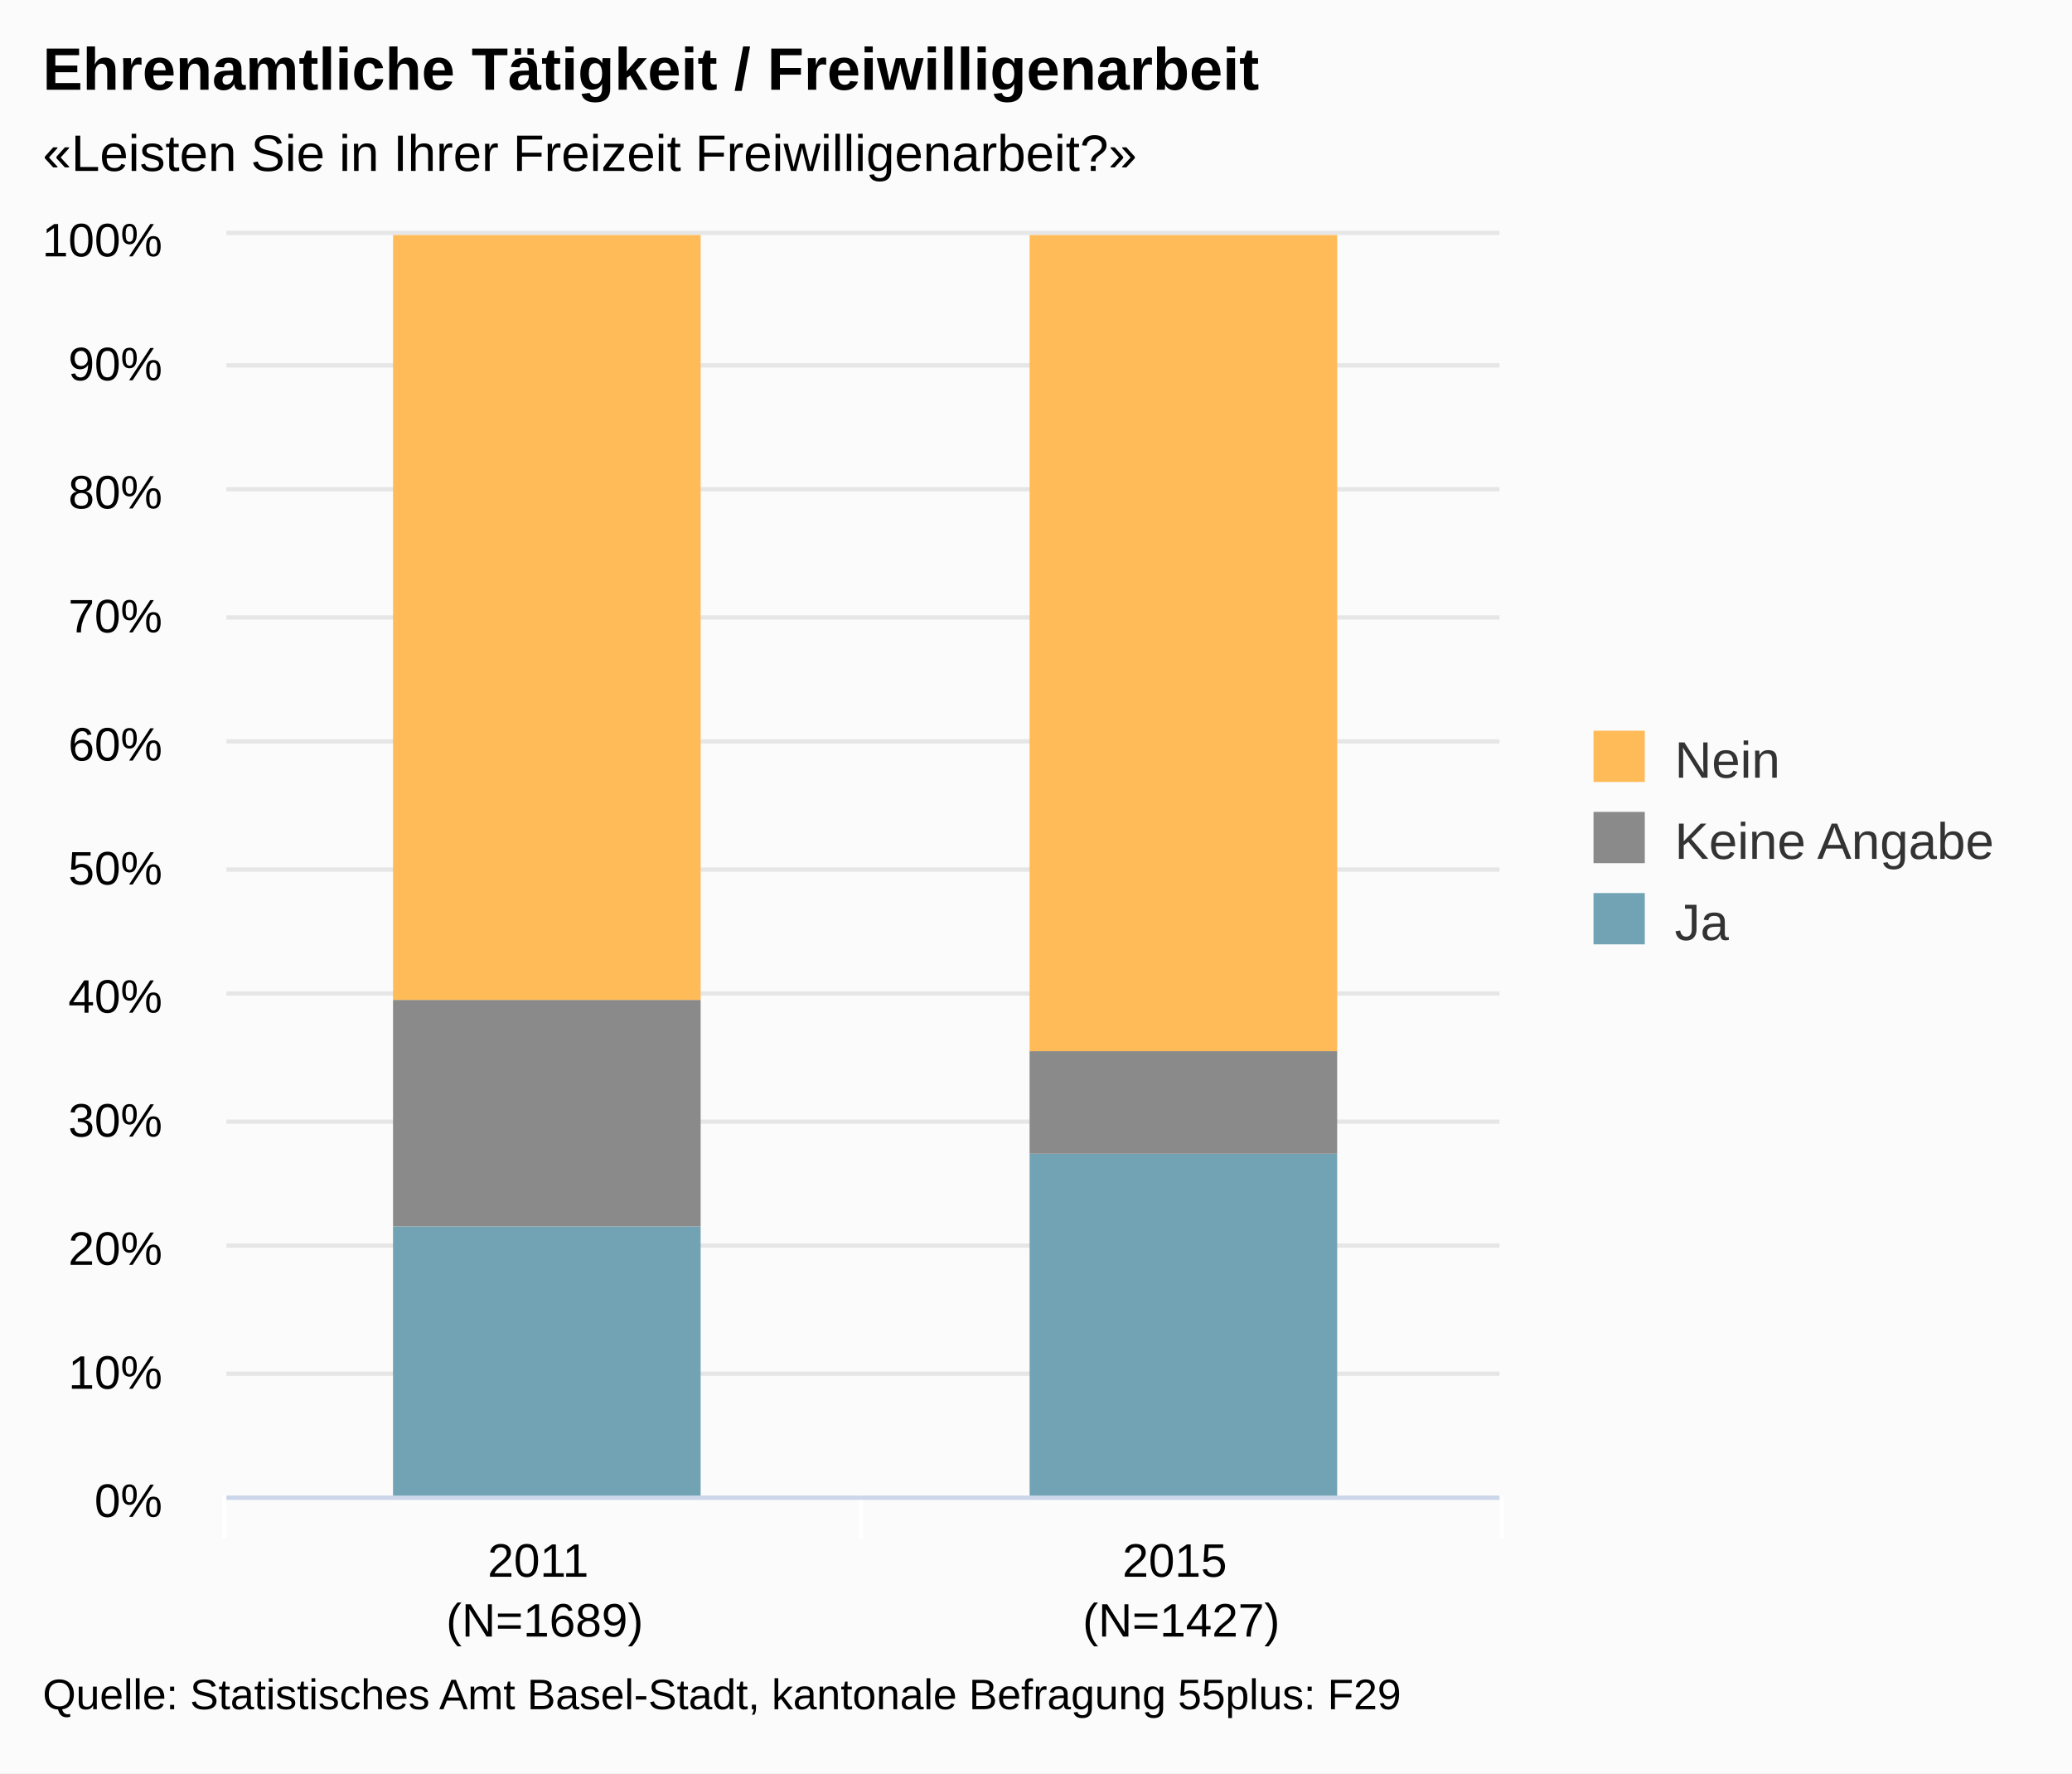
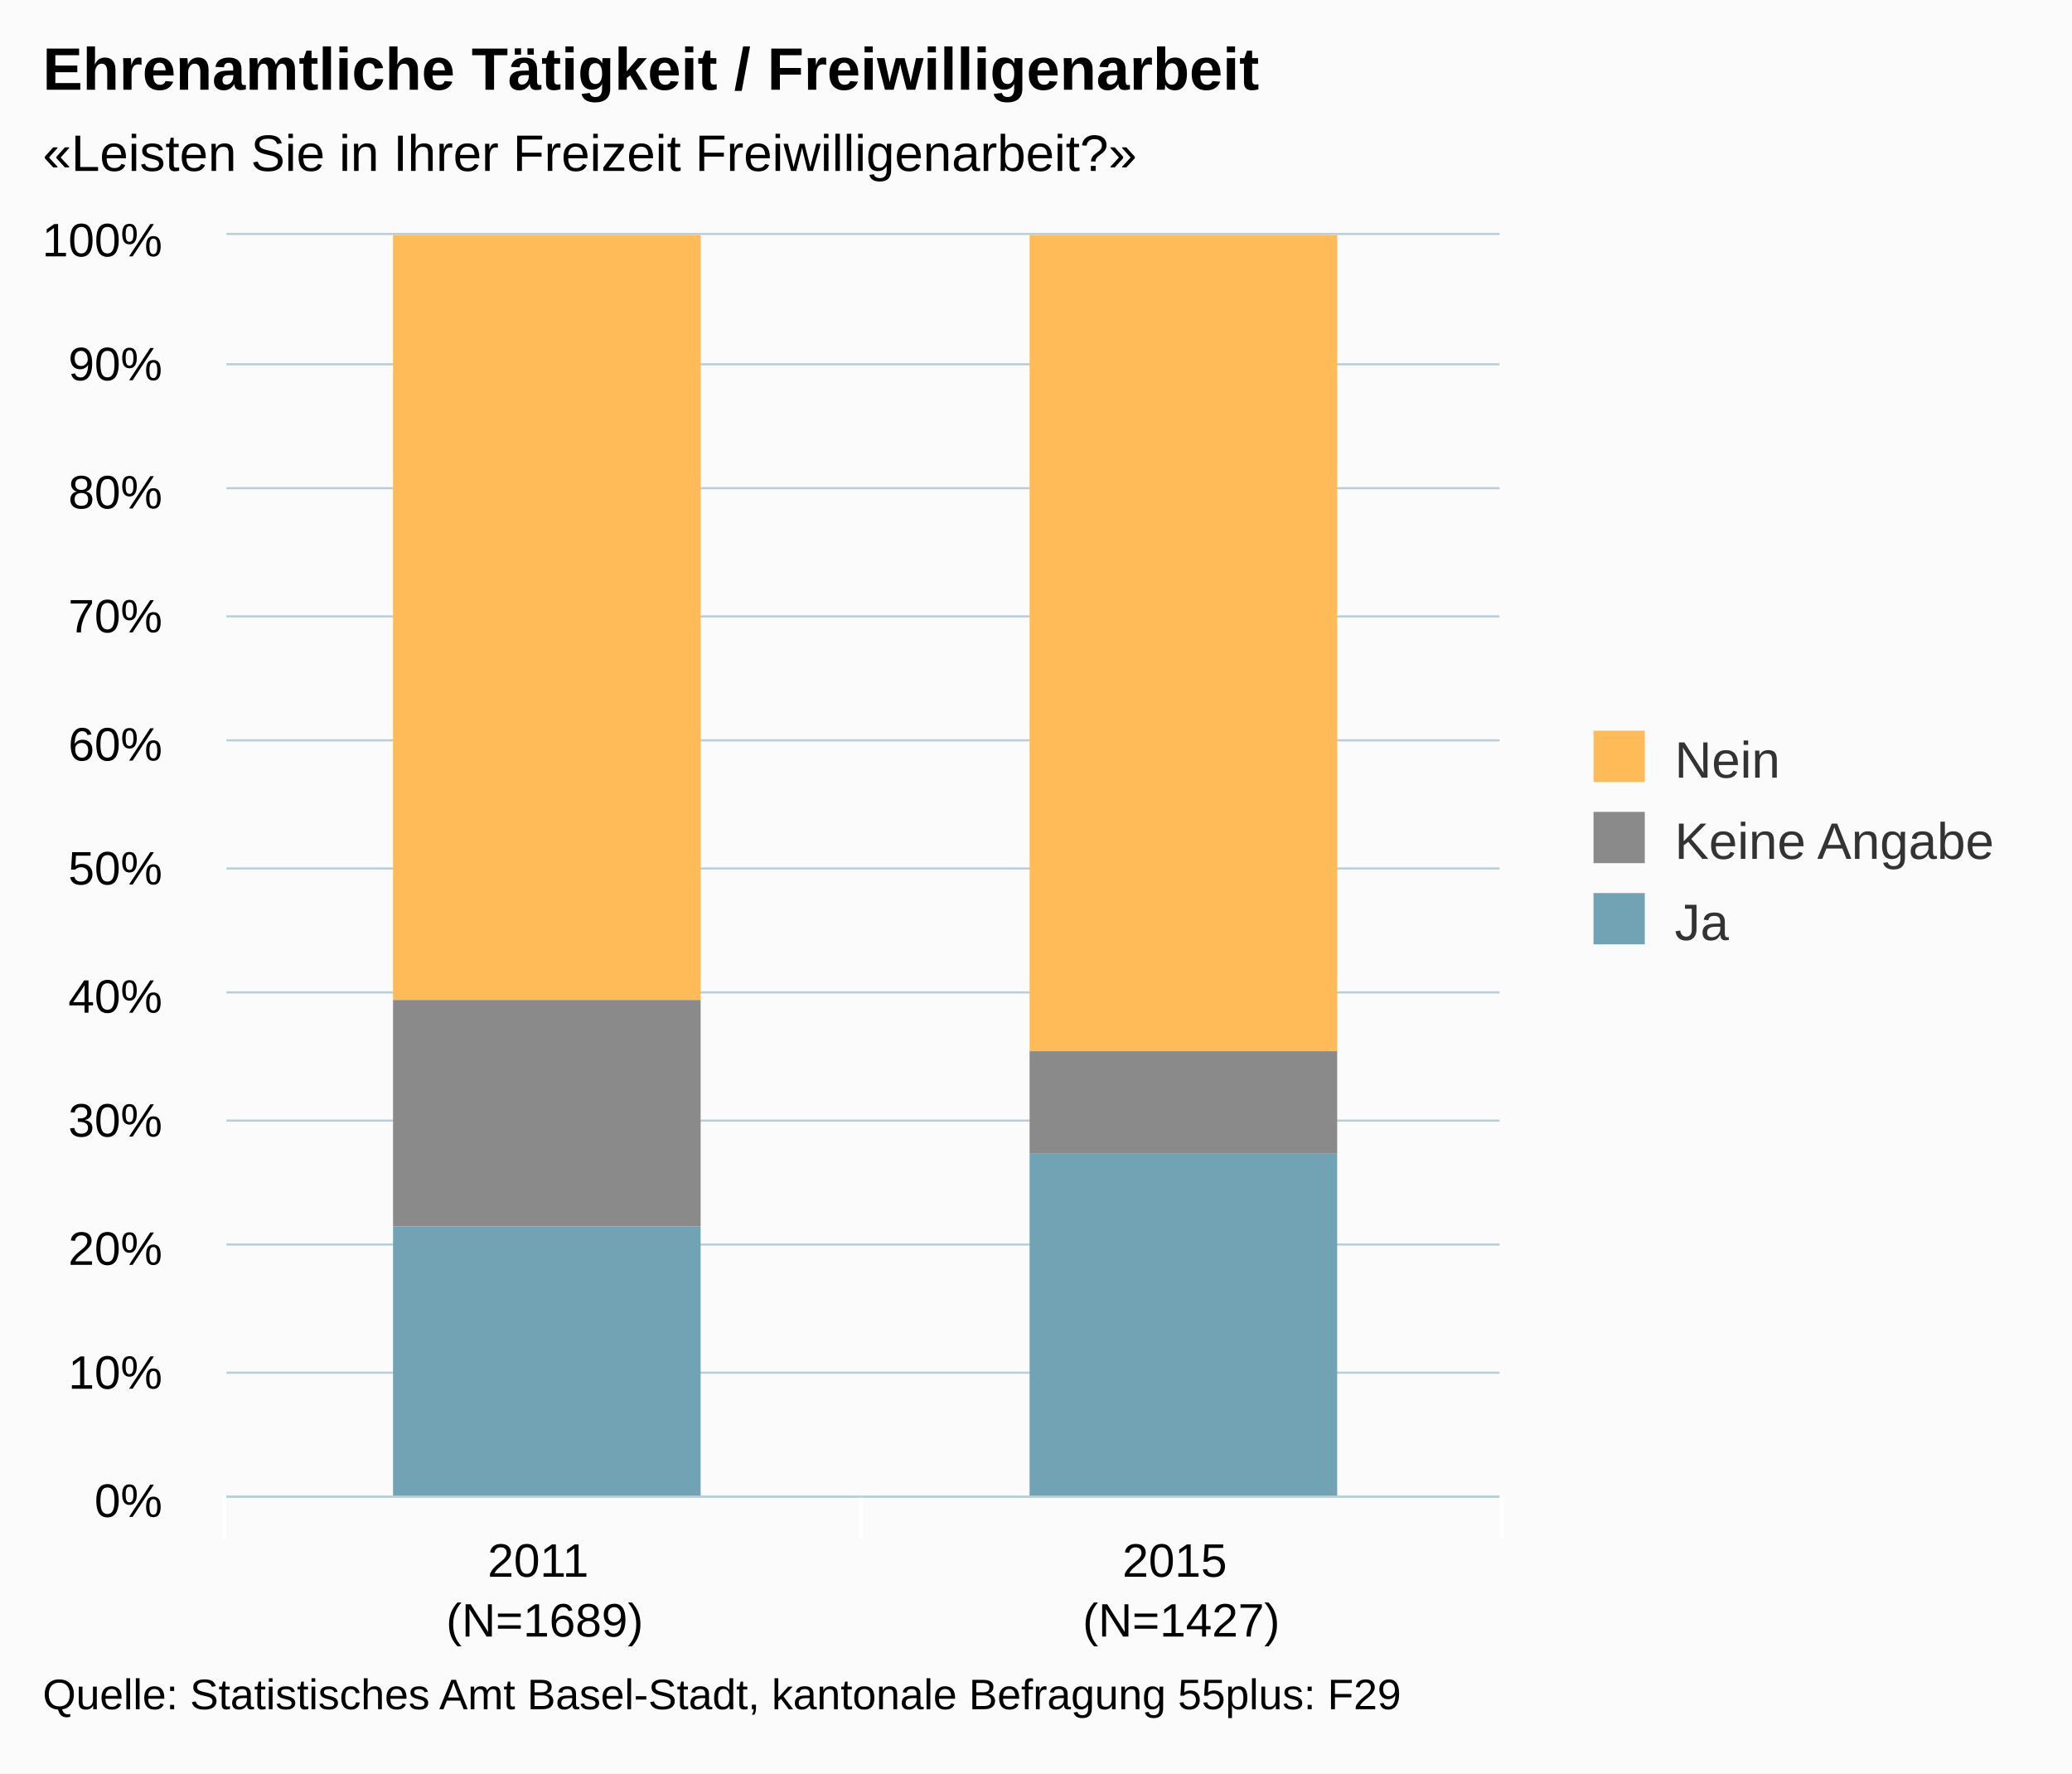
<svg xmlns="http://www.w3.org/2000/svg" class="highcharts-root" viewBox="0 0 485 415" font-family="Arial" font-size="12">
  <defs>
    <clipPath id="a">
      <path fill="none" d="M0 0h298v295H0z" />
    </clipPath>
  </defs>
  <rect fill="#fbfbfb" class="highcharts-background" width="485" height="415" rx="0" ry="0" />
  <path fill="none" class="highcharts-plot-background" d="M53 55h298v295H53z" />
  <g class="highcharts-grid highcharts-xaxis-grid">
    <path fill="none" class="highcharts-grid-line" d="M201.5 55v295m149-295v295M52.5 55v295" />
  </g>
  <g class="highcharts-grid highcharts-yaxis-grid">
-     <path fill="none" stroke="#e6e6e6" class="highcharts-grid-line" d="M53 350.5h298m-298-29h298m-298-30h298m-298-29h298m-298-30h298m-298-29h298m-298-30h298m-298-29h298m-298-30h298m-298-29h298m-298-31h298" />
+     <path fill="none" stroke="#B9CFD7" stroke-width=".5" class="highcharts-grid-line" d="M53 350.25h298m-298-29h298m-298-30h298m-298-29h298m-298-30h298m-298-29h298m-298-30h298m-298-29h298m-298-30h298m-298-29h298M53 54.75h298" />
  </g>
  <path fill="none" class="highcharts-plot-border" d="M53 55h298v295H53z" />
  <g class="highcharts-axis highcharts-xaxis">
    <path fill="none" class="highcharts-tick" stroke="#FFF" d="M201.5 350v10m150-10v10m-299-10v10" />
-     <path fill="none" class="highcharts-axis-line" stroke="#ccd6eb" d="M53 350.5h298" />
+     <path fill="none" class="highcharts-axis-line" stroke="#B9CFD7" stroke-width=".5" d="M53 350.25h298" />
  </g>
  <g class="highcharts-axis highcharts-yaxis">
    <path fill="none" class="highcharts-axis-line" d="M53 55v295" />
  </g>
  <g class="highcharts-series-group">
    <g class="highcharts-series highcharts-series-0 highcharts-column-series highcharts-color-undefined highcharts-tracker" transform="translate(53 55)" clip-path="url(#a)">
      <path fill="#71A3B5" class="highcharts-point" d="M39 232h72v64H39zm149-17h72v81h-72z" />
    </g>
    <g class="highcharts-series highcharts-series-1 highcharts-column-series highcharts-color-undefined highcharts-tracker" transform="translate(53 55)" clip-path="url(#a)">
      <path fill="#8A8A8A" class="highcharts-point" d="M39 179h72v53H39zm149 12h72v24h-72z" />
    </g>
    <g class="highcharts-series highcharts-series-2 highcharts-column-series highcharts-color-undefined highcharts-tracker" transform="translate(53 55)" clip-path="url(#a)">
      <path fill="#FFBB58" class="highcharts-point" d="M39 0h72v179H39zm149 0h72v191h-72z" />
    </g>
  </g>
  <text x="10" class="highcharts-title" y="21" color="#000" font-size="14" font-weight="700">
    <tspan>Ehrenamtliche Tätigkeit / Freiwilligenarbeit</tspan>
  </text>
  <text x="10" class="highcharts-subtitle" y="40" color="#000">
    <tspan>«Leisten Sie in Ihrer Freizeit Freiwilligenarbeit?»</tspan>
  </text>
  <g class="highcharts-legend" transform="translate(363 164)">
    <rect fill="none" class="highcharts-legend-box" rx="0" ry="0" width="112" height="68" />
    <g class="highcharts-legend-item highcharts-column-series highcharts-color-undefined highcharts-series-2">
      <text x="21" y="15" color="#333" font-weight="400" cursor="pointer" fill="#333" transform="translate(8 3)">
        <tspan>Nein</tspan>
      </text>
      <path fill="#FFBB58" class="highcharts-point" d="M10 7h12v12H10z" />
    </g>
    <g class="highcharts-legend-item highcharts-column-series highcharts-color-undefined highcharts-series-1">
      <text x="21" y="15" color="#333" font-weight="400" cursor="pointer" fill="#333" transform="translate(8 22)">
        <tspan>Keine Angabe</tspan>
      </text>
      <path fill="#8A8A8A" class="highcharts-point" d="M10 26h12v12H10z" />
    </g>
    <g class="highcharts-legend-item highcharts-column-series highcharts-color-undefined highcharts-series-0">
      <text x="21" y="15" color="#333" font-weight="400" cursor="pointer" fill="#333" transform="translate(8 41)">
        <tspan>Ja</tspan>
      </text>
      <path fill="#71A3B5" class="highcharts-point" d="M10 45h12v12H10z" />
    </g>
  </g>
  <g class="highcharts-axis-labels highcharts-xaxis-labels" text-anchor="middle" color="#000" cursor="default" font-size="11">
    <text x="127.5" y="369">
      <tspan>2011</tspan>
      <tspan x="127.5" dy="14">(N=1689)</tspan>
    </text>
    <text x="276.5" y="369">
      <tspan>2015</tspan>
      <tspan x="276.5" dy="14">(N=1427)</tspan>
    </text>
  </g>
  <g class="highcharts-axis-labels highcharts-yaxis-labels" text-anchor="end" color="#000" cursor="default" font-size="11">
    <text x="38" y="355">
      <tspan>0%</tspan>
    </text>
    <text x="38" y="325">
      <tspan>10%</tspan>
    </text>
    <text x="38" y="296">
      <tspan>20%</tspan>
    </text>
    <text x="38" y="266">
      <tspan>30%</tspan>
    </text>
    <text x="38" y="237">
      <tspan>40%</tspan>
    </text>
    <text x="38" y="207">
      <tspan>50%</tspan>
    </text>
    <text x="38" y="178">
      <tspan>60%</tspan>
    </text>
    <text x="38" y="148">
      <tspan>70%</tspan>
    </text>
    <text x="38" y="119">
      <tspan>80%</tspan>
    </text>
    <text x="38" y="89">
      <tspan>90%</tspan>
    </text>
    <text x="38" y="60">
      <tspan>100%</tspan>
    </text>
  </g>
  <text x="10" class="highcharts-credits" y="400" cursor="default" color="#000" font-size="10">
    <tspan>Quelle: Statistisches Amt Basel-Stadt, kantonale Befragung 55plus: F29</tspan>
  </text>
</svg>
